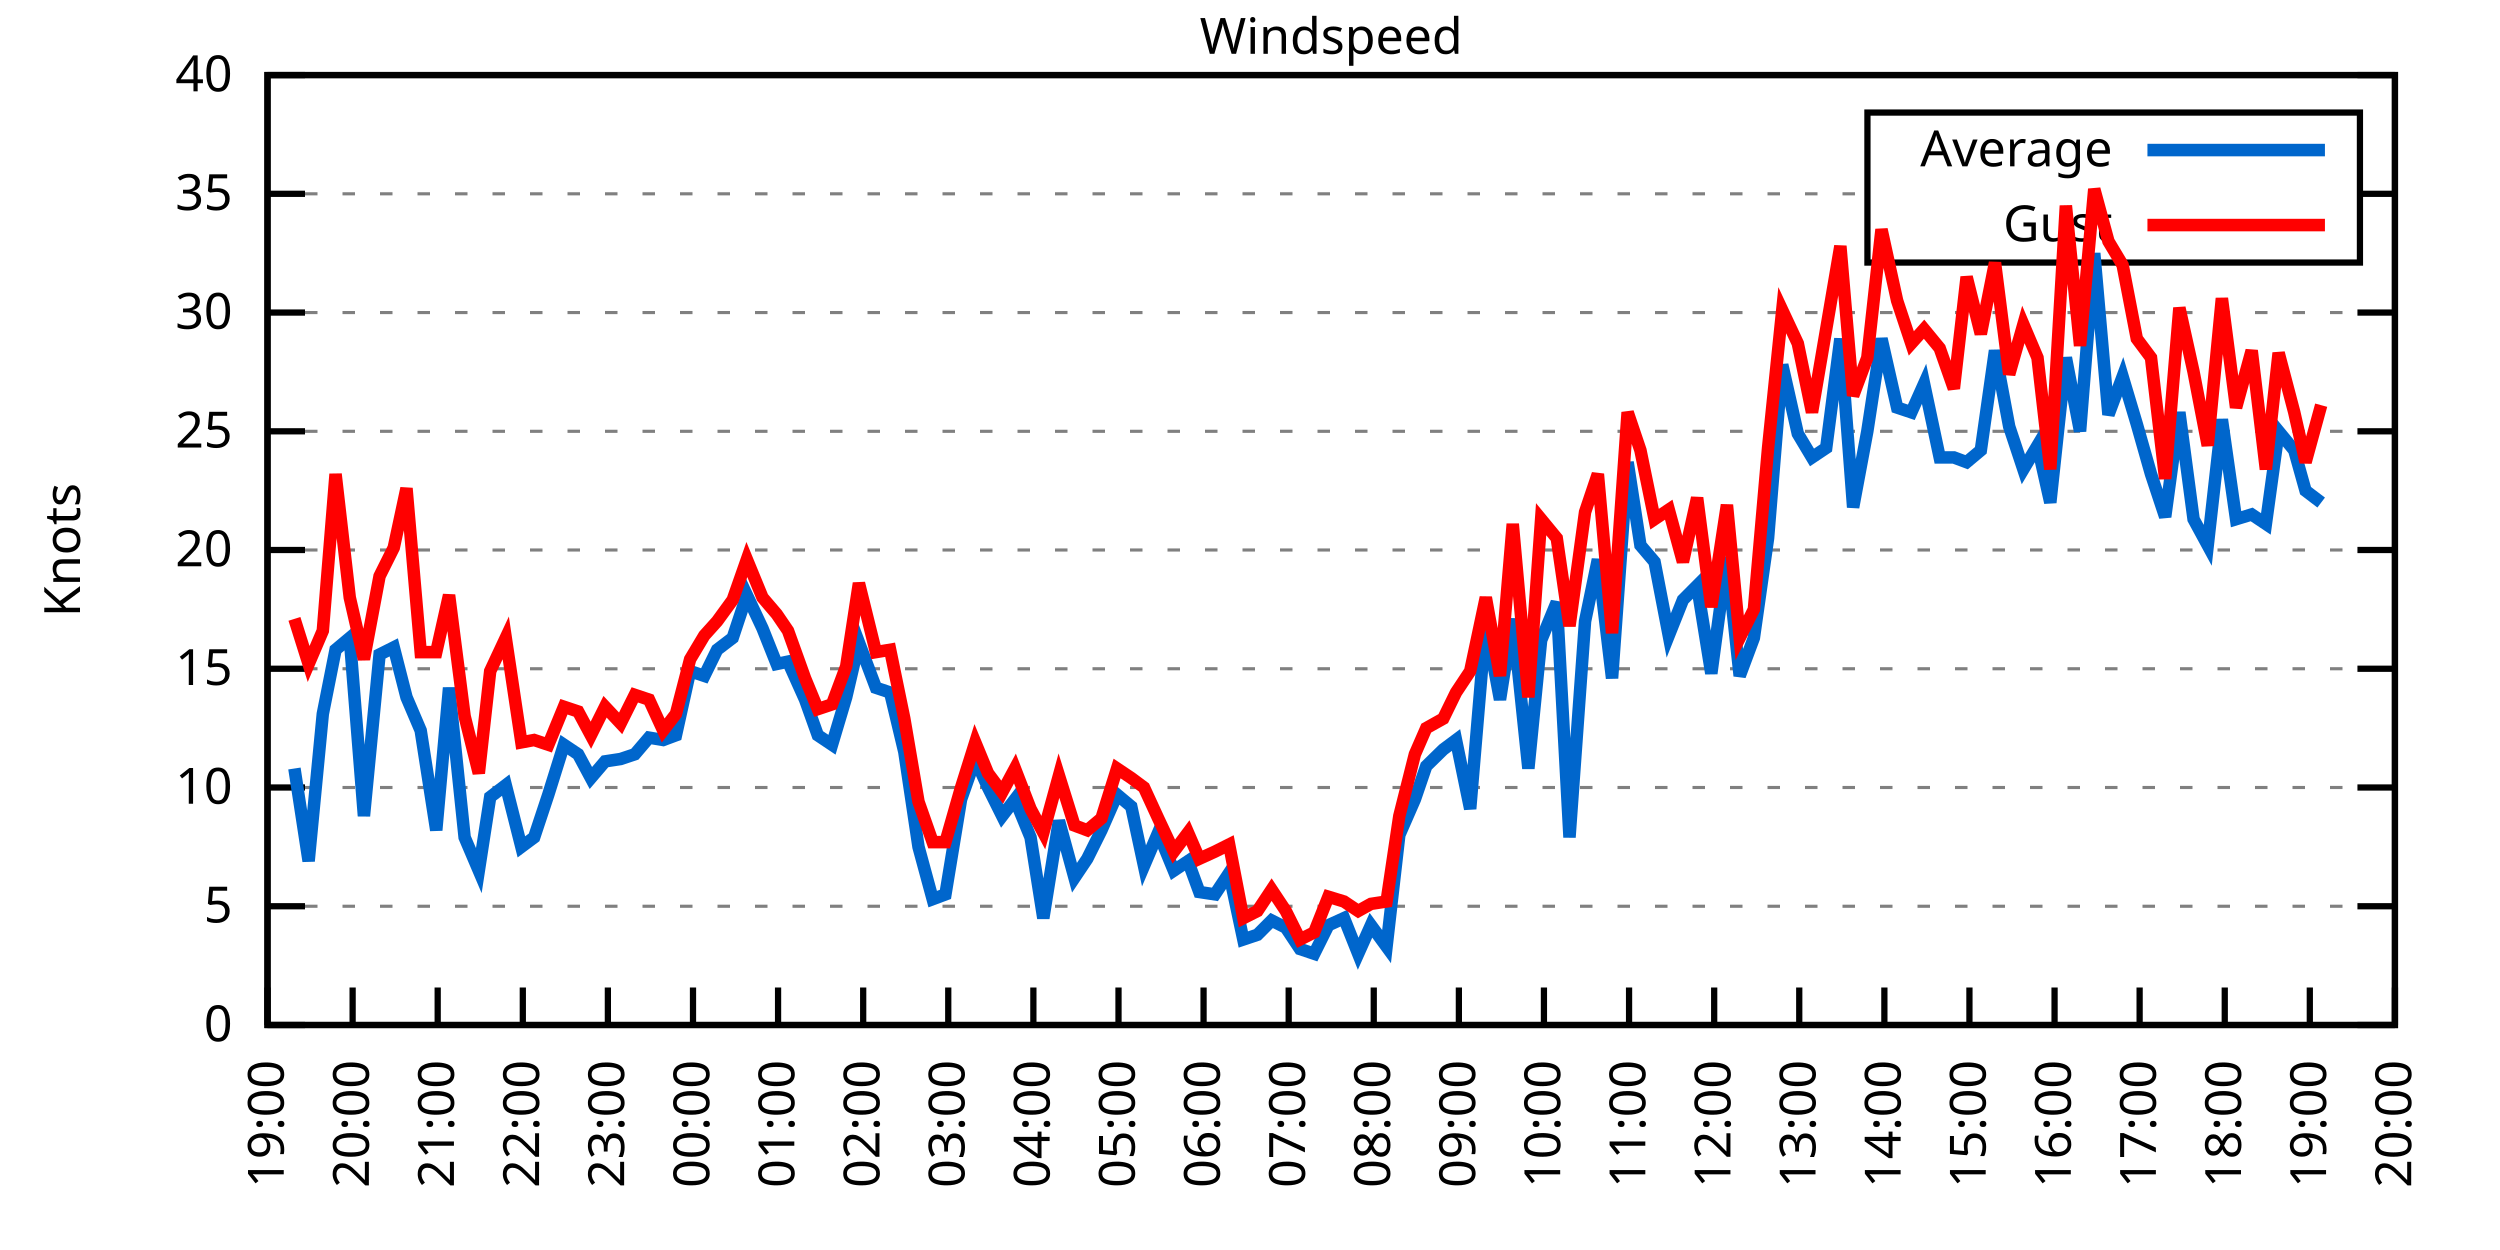
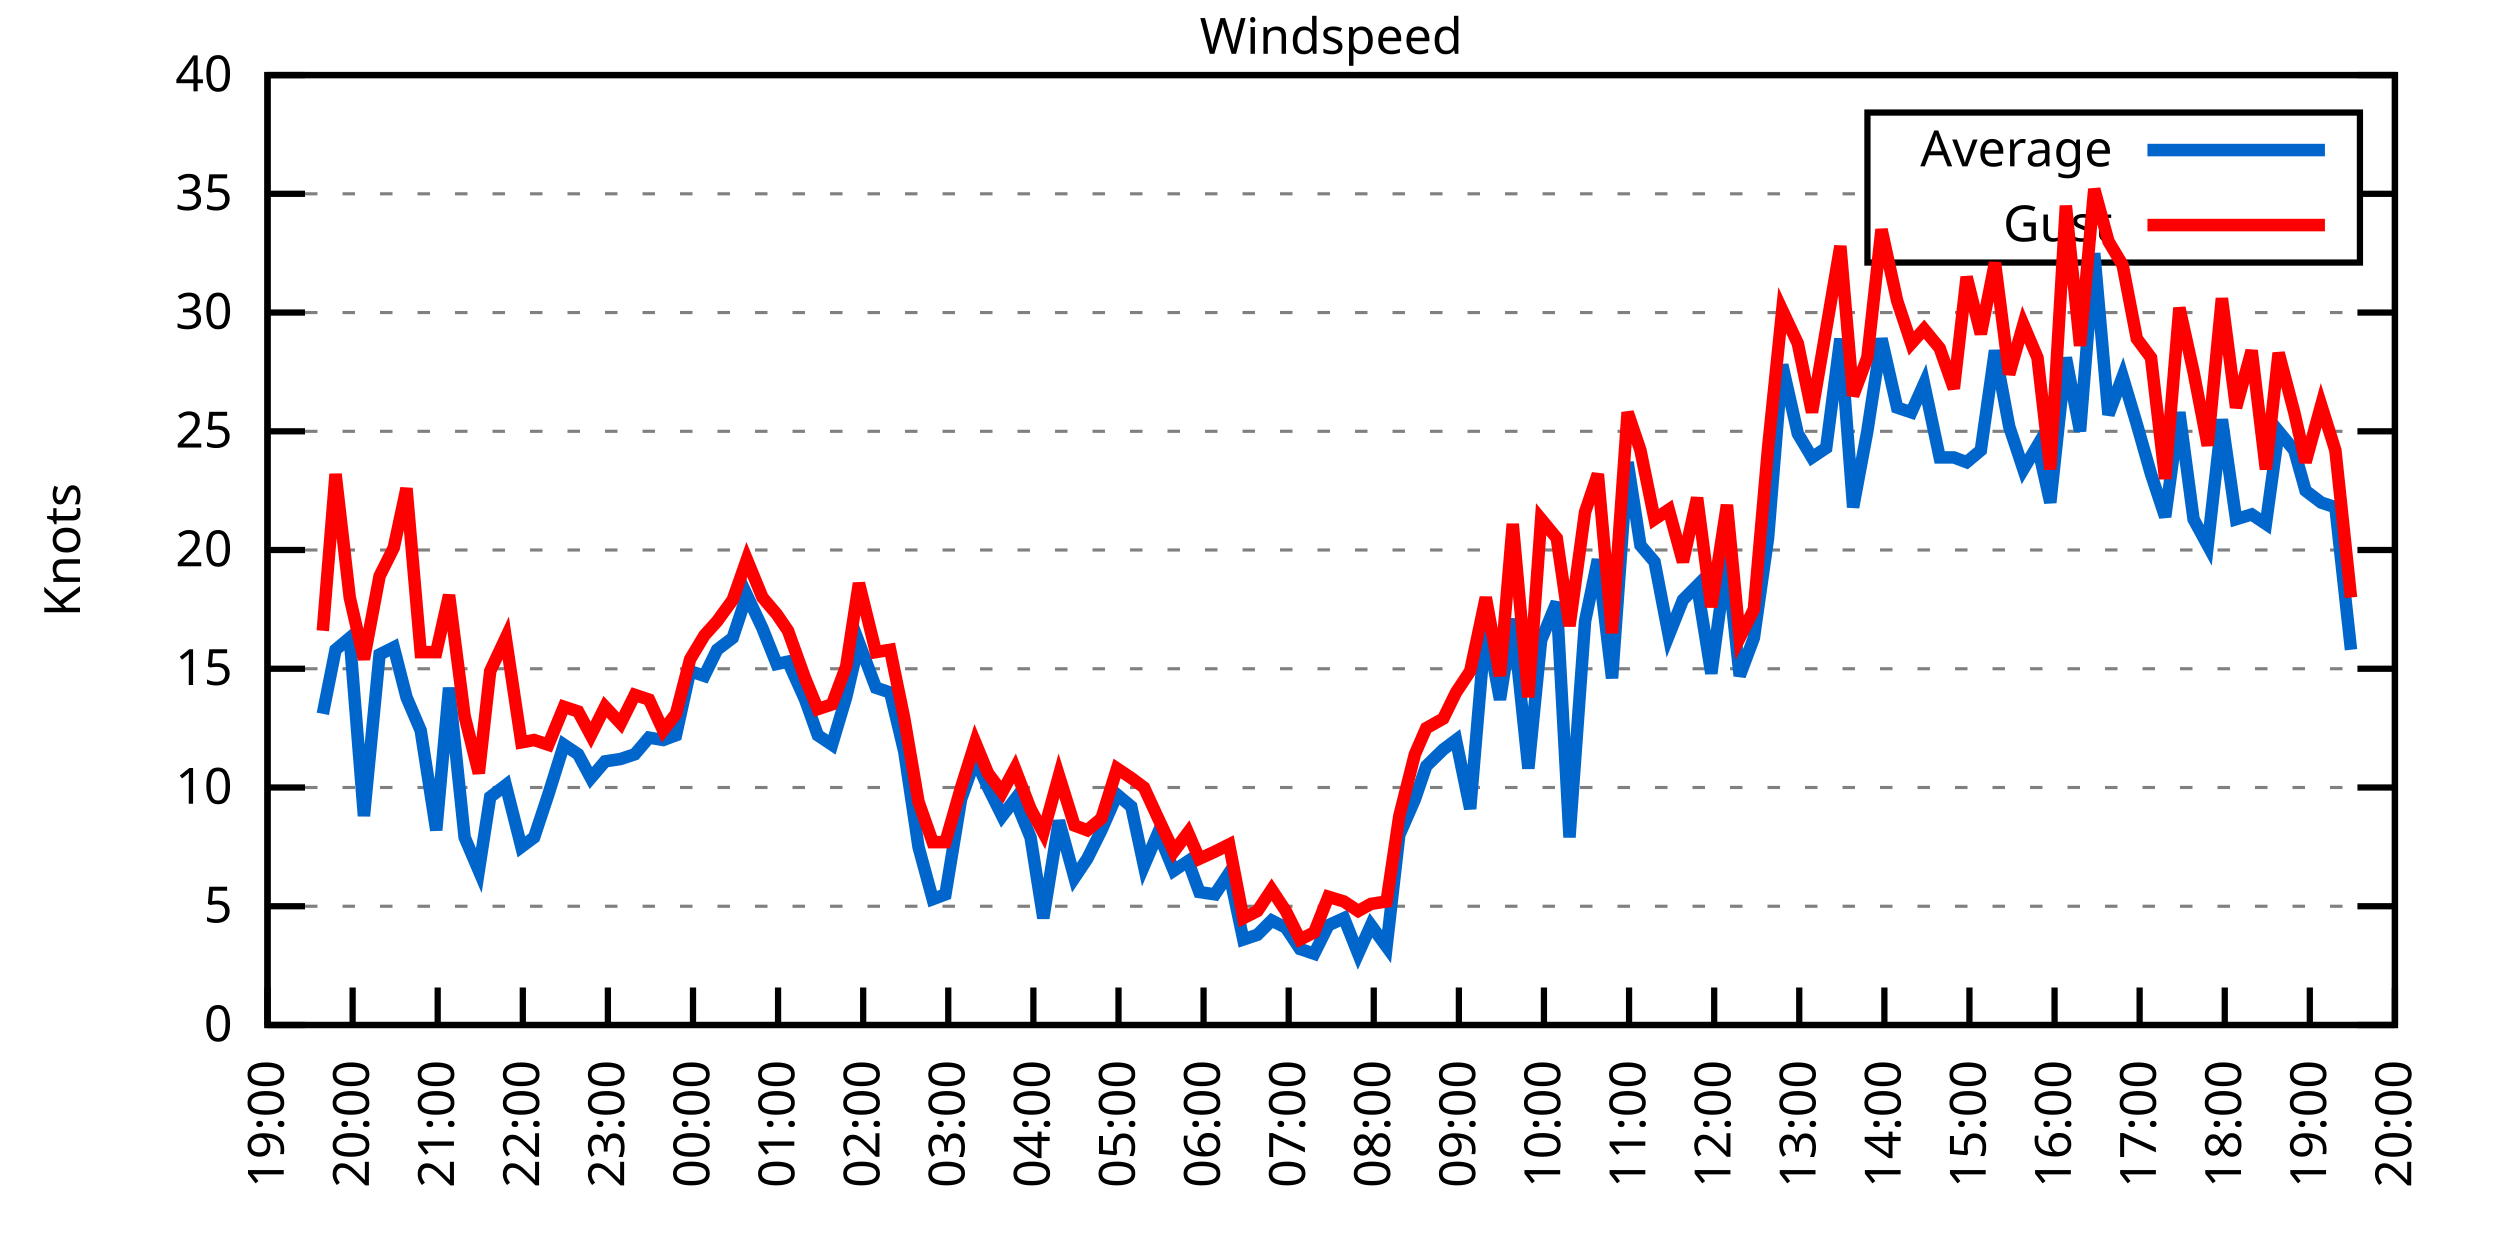
<svg xmlns="http://www.w3.org/2000/svg" xmlns:xlink="http://www.w3.org/1999/xlink" width="400" height="200" viewBox="0 0 400 200">
  <g id="gnuplot_canvas">
    <rect x="0" y="0" width="400" height="200" fill="none" />
    <defs>
      <circle id="gpDot" r="0.5" stroke-width="0.5" stroke="currentColor" />
      <path id="gpPt0" stroke-width="0.333" stroke="currentColor" d="M-1,0 h2 M0,-1 v2" />
      <path id="gpPt1" stroke-width="0.333" stroke="currentColor" d="M-1,-1 L1,1 M1,-1 L-1,1" />
      <path id="gpPt2" stroke-width="0.333" stroke="currentColor" d="M-1,0 L1,0 M0,-1 L0,1 M-1,-1 L1,1 M-1,1 L1,-1" />
      <rect id="gpPt3" stroke-width="0.333" stroke="currentColor" x="-1" y="-1" width="2" height="2" />
      <rect id="gpPt4" stroke-width="0.333" stroke="currentColor" fill="currentColor" x="-1" y="-1" width="2" height="2" />
      <circle id="gpPt5" stroke-width="0.333" stroke="currentColor" cx="0" cy="0" r="1" />
      <use xlink:href="#gpPt5" id="gpPt6" fill="currentColor" stroke="none" />
      <path id="gpPt7" stroke-width="0.333" stroke="currentColor" d="M0,-1.33 L-1.33,0.67 L1.33,0.67 z" />
      <use xlink:href="#gpPt7" id="gpPt8" fill="currentColor" stroke="none" />
      <use xlink:href="#gpPt7" id="gpPt9" stroke="currentColor" transform="rotate(180)" />
      <use xlink:href="#gpPt9" id="gpPt10" fill="currentColor" stroke="none" />
      <use xlink:href="#gpPt3" id="gpPt11" stroke="currentColor" transform="rotate(45)" />
      <use xlink:href="#gpPt11" id="gpPt12" fill="currentColor" stroke="none" />
      <path id="gpPt13" stroke-width="0.333" stroke="currentColor" d="M0,1.330 L1.265,0.411 L0.782,-1.067 L-0.782,-1.076 L-1.265,0.411 z" />
      <use xlink:href="#gpPt13" id="gpPt14" fill="currentColor" stroke="none" />
      <filter id="textbox" filterUnits="objectBoundingBox" x="0" y="0" height="1" width="1">
        <feFlood flood-color="white" flood-opacity="1" result="bgnd" />
        <feComposite in="SourceGraphic" in2="bgnd" operator="atop" />
      </filter>
      <filter id="greybox" filterUnits="objectBoundingBox" x="0" y="0" height="1" width="1">
        <feFlood flood-color="lightgrey" flood-opacity="1" result="grey" />
        <feComposite in="SourceGraphic" in2="grey" operator="atop" />
      </filter>
    </defs>
    <g fill="none" color="white" stroke="currentColor" stroke-width="1.00" stroke-linecap="butt" stroke-linejoin="miter">
</g>
    <g fill="none" color="black" stroke="currentColor" stroke-width="1.00" stroke-linecap="butt" stroke-linejoin="miter">
      <g stroke="none" shape-rendering="crispEdges">
        <polygon fill="rgb(255, 255, 255)" points="42.80,164.00 383.18,164.00 383.18,12.02 42.80,12.02 " />
      </g>
    </g>
    <g fill="none" color="black" stroke="currentColor" stroke-width="1.00" stroke-linecap="butt" stroke-linejoin="miter">
</g>
    <g fill="none" color="black" stroke="black" stroke-width="0.50" stroke-linecap="butt" stroke-linejoin="miter">
</g>
    <g fill="none" color="gray" stroke="currentColor" stroke-width="0.50" stroke-linecap="butt" stroke-linejoin="miter">
      <path stroke="gray" stroke-dasharray="2,4" class="gridline" d="M42.80,164.00 L383.19,164.00  " />
    </g>
    <g fill="none" color="gray" stroke="gray" stroke-width="1.00" stroke-linecap="butt" stroke-linejoin="miter">
</g>
    <g fill="none" color="black" stroke="currentColor" stroke-width="1.00" stroke-linecap="butt" stroke-linejoin="miter">
      <path stroke="black" d="M42.80,164.00 L48.80,164.00 M383.19,164.00 L377.19,164.00  " />
      <g transform="translate(37.20,166.60)" stroke="none" fill="black" font-family="Sans" font-size="8.00" text-anchor="end">
        <text>
          <tspan font-family="Sans"> 0</tspan>
        </text>
      </g>
    </g>
    <g fill="none" color="black" stroke="currentColor" stroke-width="1.00" stroke-linecap="butt" stroke-linejoin="miter">
</g>
    <g fill="none" color="black" stroke="black" stroke-width="0.50" stroke-linecap="butt" stroke-linejoin="miter">
</g>
    <g fill="none" color="gray" stroke="currentColor" stroke-width="0.50" stroke-linecap="butt" stroke-linejoin="miter">
      <path stroke="gray" stroke-dasharray="2,4" class="gridline" d="M42.80,145.00 L383.19,145.00  " />
    </g>
    <g fill="none" color="gray" stroke="gray" stroke-width="1.00" stroke-linecap="butt" stroke-linejoin="miter">
</g>
    <g fill="none" color="black" stroke="currentColor" stroke-width="1.00" stroke-linecap="butt" stroke-linejoin="miter">
      <path stroke="black" d="M42.80,145.00 L48.80,145.00 M383.19,145.00 L377.19,145.00  " />
      <g transform="translate(37.20,147.60)" stroke="none" fill="black" font-family="Sans" font-size="8.00" text-anchor="end">
        <text>
          <tspan font-family="Sans"> 5</tspan>
        </text>
      </g>
    </g>
    <g fill="none" color="black" stroke="currentColor" stroke-width="1.00" stroke-linecap="butt" stroke-linejoin="miter">
</g>
    <g fill="none" color="black" stroke="black" stroke-width="0.50" stroke-linecap="butt" stroke-linejoin="miter">
</g>
    <g fill="none" color="gray" stroke="currentColor" stroke-width="0.50" stroke-linecap="butt" stroke-linejoin="miter">
      <path stroke="gray" stroke-dasharray="2,4" class="gridline" d="M42.80,126.00 L383.19,126.00  " />
    </g>
    <g fill="none" color="gray" stroke="gray" stroke-width="1.00" stroke-linecap="butt" stroke-linejoin="miter">
</g>
    <g fill="none" color="black" stroke="currentColor" stroke-width="1.00" stroke-linecap="butt" stroke-linejoin="miter">
      <path stroke="black" d="M42.80,126.00 L48.80,126.00 M383.19,126.00 L377.19,126.00  " />
      <g transform="translate(37.20,128.60)" stroke="none" fill="black" font-family="Sans" font-size="8.00" text-anchor="end">
        <text>
          <tspan font-family="Sans"> 10</tspan>
        </text>
      </g>
    </g>
    <g fill="none" color="black" stroke="currentColor" stroke-width="1.00" stroke-linecap="butt" stroke-linejoin="miter">
</g>
    <g fill="none" color="black" stroke="black" stroke-width="0.50" stroke-linecap="butt" stroke-linejoin="miter">
</g>
    <g fill="none" color="gray" stroke="currentColor" stroke-width="0.50" stroke-linecap="butt" stroke-linejoin="miter">
      <path stroke="gray" stroke-dasharray="2,4" class="gridline" d="M42.80,107.00 L383.19,107.00  " />
    </g>
    <g fill="none" color="gray" stroke="gray" stroke-width="1.00" stroke-linecap="butt" stroke-linejoin="miter">
</g>
    <g fill="none" color="black" stroke="currentColor" stroke-width="1.00" stroke-linecap="butt" stroke-linejoin="miter">
      <path stroke="black" d="M42.80,107.00 L48.80,107.00 M383.19,107.00 L377.19,107.00  " />
      <g transform="translate(37.20,109.60)" stroke="none" fill="black" font-family="Sans" font-size="8.00" text-anchor="end">
        <text>
          <tspan font-family="Sans"> 15</tspan>
        </text>
      </g>
    </g>
    <g fill="none" color="black" stroke="currentColor" stroke-width="1.00" stroke-linecap="butt" stroke-linejoin="miter">
</g>
    <g fill="none" color="black" stroke="black" stroke-width="0.50" stroke-linecap="butt" stroke-linejoin="miter">
</g>
    <g fill="none" color="gray" stroke="currentColor" stroke-width="0.50" stroke-linecap="butt" stroke-linejoin="miter">
      <path stroke="gray" stroke-dasharray="2,4" class="gridline" d="M42.80,88.00 L383.19,88.00  " />
    </g>
    <g fill="none" color="gray" stroke="gray" stroke-width="1.00" stroke-linecap="butt" stroke-linejoin="miter">
</g>
    <g fill="none" color="black" stroke="currentColor" stroke-width="1.00" stroke-linecap="butt" stroke-linejoin="miter">
      <path stroke="black" d="M42.80,88.00 L48.80,88.00 M383.19,88.00 L377.19,88.00  " />
      <g transform="translate(37.20,90.60)" stroke="none" fill="black" font-family="Sans" font-size="8.00" text-anchor="end">
        <text>
          <tspan font-family="Sans"> 20</tspan>
        </text>
      </g>
    </g>
    <g fill="none" color="black" stroke="currentColor" stroke-width="1.00" stroke-linecap="butt" stroke-linejoin="miter">
</g>
    <g fill="none" color="black" stroke="black" stroke-width="0.50" stroke-linecap="butt" stroke-linejoin="miter">
</g>
    <g fill="none" color="gray" stroke="currentColor" stroke-width="0.50" stroke-linecap="butt" stroke-linejoin="miter">
      <path stroke="gray" stroke-dasharray="2,4" class="gridline" d="M42.80,69.01 L383.19,69.01  " />
    </g>
    <g fill="none" color="gray" stroke="gray" stroke-width="1.00" stroke-linecap="butt" stroke-linejoin="miter">
</g>
    <g fill="none" color="black" stroke="currentColor" stroke-width="1.00" stroke-linecap="butt" stroke-linejoin="miter">
      <path stroke="black" d="M42.80,69.01 L48.80,69.01 M383.19,69.01 L377.19,69.01  " />
      <g transform="translate(37.20,71.61)" stroke="none" fill="black" font-family="Sans" font-size="8.00" text-anchor="end">
        <text>
          <tspan font-family="Sans"> 25</tspan>
        </text>
      </g>
    </g>
    <g fill="none" color="black" stroke="currentColor" stroke-width="1.00" stroke-linecap="butt" stroke-linejoin="miter">
</g>
    <g fill="none" color="black" stroke="black" stroke-width="0.50" stroke-linecap="butt" stroke-linejoin="miter">
</g>
    <g fill="none" color="gray" stroke="currentColor" stroke-width="0.50" stroke-linecap="butt" stroke-linejoin="miter">
      <path stroke="gray" stroke-dasharray="2,4" class="gridline" d="M42.80,50.01 L383.19,50.01  " />
    </g>
    <g fill="none" color="gray" stroke="gray" stroke-width="1.00" stroke-linecap="butt" stroke-linejoin="miter">
</g>
    <g fill="none" color="black" stroke="currentColor" stroke-width="1.00" stroke-linecap="butt" stroke-linejoin="miter">
      <path stroke="black" d="M42.80,50.01 L48.80,50.01 M383.19,50.01 L377.19,50.01  " />
      <g transform="translate(37.20,52.61)" stroke="none" fill="black" font-family="Sans" font-size="8.00" text-anchor="end">
        <text>
          <tspan font-family="Sans"> 30</tspan>
        </text>
      </g>
    </g>
    <g fill="none" color="black" stroke="currentColor" stroke-width="1.00" stroke-linecap="butt" stroke-linejoin="miter">
</g>
    <g fill="none" color="black" stroke="black" stroke-width="0.50" stroke-linecap="butt" stroke-linejoin="miter">
</g>
    <g fill="none" color="gray" stroke="currentColor" stroke-width="0.50" stroke-linecap="butt" stroke-linejoin="miter">
      <path stroke="gray" stroke-dasharray="2,4" class="gridline" d="M42.80,31.01 L298.79,31.01 M377.59,31.01 L383.19,31.01  " />
    </g>
    <g fill="none" color="gray" stroke="gray" stroke-width="1.00" stroke-linecap="butt" stroke-linejoin="miter">
</g>
    <g fill="none" color="black" stroke="currentColor" stroke-width="1.00" stroke-linecap="butt" stroke-linejoin="miter">
      <path stroke="black" d="M42.80,31.01 L48.80,31.01 M383.19,31.01 L377.19,31.01  " />
      <g transform="translate(37.20,33.61)" stroke="none" fill="black" font-family="Sans" font-size="8.00" text-anchor="end">
        <text>
          <tspan font-family="Sans"> 35</tspan>
        </text>
      </g>
    </g>
    <g fill="none" color="black" stroke="currentColor" stroke-width="1.00" stroke-linecap="butt" stroke-linejoin="miter">
</g>
    <g fill="none" color="black" stroke="black" stroke-width="0.50" stroke-linecap="butt" stroke-linejoin="miter">
</g>
    <g fill="none" color="gray" stroke="currentColor" stroke-width="0.50" stroke-linecap="butt" stroke-linejoin="miter">
      <path stroke="gray" stroke-dasharray="2,4" class="gridline" d="M42.80,12.01 L383.19,12.01  " />
    </g>
    <g fill="none" color="gray" stroke="gray" stroke-width="1.00" stroke-linecap="butt" stroke-linejoin="miter">
</g>
    <g fill="none" color="black" stroke="currentColor" stroke-width="1.00" stroke-linecap="butt" stroke-linejoin="miter">
      <path stroke="black" d="M42.80,12.01 L48.80,12.01 M383.19,12.01 L377.19,12.01  " />
      <g transform="translate(37.20,14.61)" stroke="none" fill="black" font-family="Sans" font-size="8.00" text-anchor="end">
        <text>
          <tspan font-family="Sans"> 40</tspan>
        </text>
      </g>
    </g>
    <g fill="none" color="black" stroke="currentColor" stroke-width="1.00" stroke-linecap="butt" stroke-linejoin="miter">
      <path stroke="black" d="M42.80,164.00 L42.80,158.00  " />
      <g transform="translate(45.40,169.60) rotate(270.00)" stroke="none" fill="black" font-family="Sans" font-size="8.00" text-anchor="end">
        <text>
          <tspan font-family="Sans">19:00</tspan>
        </text>
      </g>
    </g>
    <g fill="none" color="black" stroke="currentColor" stroke-width="1.00" stroke-linecap="butt" stroke-linejoin="miter">
      <path stroke="black" d="M56.42,164.00 L56.42,158.00  " />
      <g transform="translate(59.02,169.60) rotate(270.00)" stroke="none" fill="black" font-family="Sans" font-size="8.00" text-anchor="end">
        <text>
          <tspan font-family="Sans">20:00</tspan>
        </text>
      </g>
    </g>
    <g fill="none" color="black" stroke="currentColor" stroke-width="1.00" stroke-linecap="butt" stroke-linejoin="miter">
      <path stroke="black" d="M70.03,164.00 L70.03,158.00  " />
      <g transform="translate(72.63,169.60) rotate(270.00)" stroke="none" fill="black" font-family="Sans" font-size="8.00" text-anchor="end">
        <text>
          <tspan font-family="Sans">21:00</tspan>
        </text>
      </g>
    </g>
    <g fill="none" color="black" stroke="currentColor" stroke-width="1.00" stroke-linecap="butt" stroke-linejoin="miter">
      <path stroke="black" d="M83.65,164.00 L83.65,158.00  " />
      <g transform="translate(86.25,169.60) rotate(270.00)" stroke="none" fill="black" font-family="Sans" font-size="8.00" text-anchor="end">
        <text>
          <tspan font-family="Sans">22:00</tspan>
        </text>
      </g>
    </g>
    <g fill="none" color="black" stroke="currentColor" stroke-width="1.00" stroke-linecap="butt" stroke-linejoin="miter">
      <path stroke="black" d="M97.26,164.00 L97.26,158.00  " />
      <g transform="translate(99.86,169.60) rotate(270.00)" stroke="none" fill="black" font-family="Sans" font-size="8.00" text-anchor="end">
        <text>
          <tspan font-family="Sans">23:00</tspan>
        </text>
      </g>
    </g>
    <g fill="none" color="black" stroke="currentColor" stroke-width="1.00" stroke-linecap="butt" stroke-linejoin="miter">
      <path stroke="black" d="M110.88,164.00 L110.88,158.00  " />
      <g transform="translate(113.48,169.60) rotate(270.00)" stroke="none" fill="black" font-family="Sans" font-size="8.00" text-anchor="end">
        <text>
          <tspan font-family="Sans">00:00</tspan>
        </text>
      </g>
    </g>
    <g fill="none" color="black" stroke="currentColor" stroke-width="1.00" stroke-linecap="butt" stroke-linejoin="miter">
      <path stroke="black" d="M124.49,164.00 L124.49,158.00  " />
      <g transform="translate(127.09,169.60) rotate(270.00)" stroke="none" fill="black" font-family="Sans" font-size="8.00" text-anchor="end">
        <text>
          <tspan font-family="Sans">01:00</tspan>
        </text>
      </g>
    </g>
    <g fill="none" color="black" stroke="currentColor" stroke-width="1.00" stroke-linecap="butt" stroke-linejoin="miter">
      <path stroke="black" d="M138.11,164.00 L138.11,158.00  " />
      <g transform="translate(140.71,169.60) rotate(270.00)" stroke="none" fill="black" font-family="Sans" font-size="8.00" text-anchor="end">
        <text>
          <tspan font-family="Sans">02:00</tspan>
        </text>
      </g>
    </g>
    <g fill="none" color="black" stroke="currentColor" stroke-width="1.00" stroke-linecap="butt" stroke-linejoin="miter">
      <path stroke="black" d="M151.72,164.00 L151.72,158.00  " />
      <g transform="translate(154.32,169.60) rotate(270.00)" stroke="none" fill="black" font-family="Sans" font-size="8.00" text-anchor="end">
        <text>
          <tspan font-family="Sans">03:00</tspan>
        </text>
      </g>
    </g>
    <g fill="none" color="black" stroke="currentColor" stroke-width="1.00" stroke-linecap="butt" stroke-linejoin="miter">
      <path stroke="black" d="M165.34,164.00 L165.34,158.00  " />
      <g transform="translate(167.94,169.60) rotate(270.00)" stroke="none" fill="black" font-family="Sans" font-size="8.00" text-anchor="end">
        <text>
          <tspan font-family="Sans">04:00</tspan>
        </text>
      </g>
    </g>
    <g fill="none" color="black" stroke="currentColor" stroke-width="1.00" stroke-linecap="butt" stroke-linejoin="miter">
      <path stroke="black" d="M178.96,164.00 L178.96,158.00  " />
      <g transform="translate(181.56,169.60) rotate(270.00)" stroke="none" fill="black" font-family="Sans" font-size="8.00" text-anchor="end">
        <text>
          <tspan font-family="Sans">05:00</tspan>
        </text>
      </g>
    </g>
    <g fill="none" color="black" stroke="currentColor" stroke-width="1.00" stroke-linecap="butt" stroke-linejoin="miter">
      <path stroke="black" d="M192.57,164.00 L192.57,158.00  " />
      <g transform="translate(195.17,169.60) rotate(270.00)" stroke="none" fill="black" font-family="Sans" font-size="8.00" text-anchor="end">
        <text>
          <tspan font-family="Sans">06:00</tspan>
        </text>
      </g>
    </g>
    <g fill="none" color="black" stroke="currentColor" stroke-width="1.00" stroke-linecap="butt" stroke-linejoin="miter">
      <path stroke="black" d="M206.19,164.00 L206.19,158.00  " />
      <g transform="translate(208.79,169.60) rotate(270.00)" stroke="none" fill="black" font-family="Sans" font-size="8.00" text-anchor="end">
        <text>
          <tspan font-family="Sans">07:00</tspan>
        </text>
      </g>
    </g>
    <g fill="none" color="black" stroke="currentColor" stroke-width="1.00" stroke-linecap="butt" stroke-linejoin="miter">
      <path stroke="black" d="M219.80,164.00 L219.80,158.00  " />
      <g transform="translate(222.40,169.60) rotate(270.00)" stroke="none" fill="black" font-family="Sans" font-size="8.00" text-anchor="end">
        <text>
          <tspan font-family="Sans">08:00</tspan>
        </text>
      </g>
    </g>
    <g fill="none" color="black" stroke="currentColor" stroke-width="1.00" stroke-linecap="butt" stroke-linejoin="miter">
      <path stroke="black" d="M233.42,164.00 L233.42,158.00  " />
      <g transform="translate(236.02,169.60) rotate(270.00)" stroke="none" fill="black" font-family="Sans" font-size="8.00" text-anchor="end">
        <text>
          <tspan font-family="Sans">09:00</tspan>
        </text>
      </g>
    </g>
    <g fill="none" color="black" stroke="currentColor" stroke-width="1.00" stroke-linecap="butt" stroke-linejoin="miter">
      <path stroke="black" d="M247.03,164.00 L247.03,158.00  " />
      <g transform="translate(249.63,169.60) rotate(270.00)" stroke="none" fill="black" font-family="Sans" font-size="8.00" text-anchor="end">
        <text>
          <tspan font-family="Sans">10:00</tspan>
        </text>
      </g>
    </g>
    <g fill="none" color="black" stroke="currentColor" stroke-width="1.00" stroke-linecap="butt" stroke-linejoin="miter">
      <path stroke="black" d="M260.65,164.00 L260.65,158.00  " />
      <g transform="translate(263.25,169.60) rotate(270.00)" stroke="none" fill="black" font-family="Sans" font-size="8.00" text-anchor="end">
        <text>
          <tspan font-family="Sans">11:00</tspan>
        </text>
      </g>
    </g>
    <g fill="none" color="black" stroke="currentColor" stroke-width="1.00" stroke-linecap="butt" stroke-linejoin="miter">
      <path stroke="black" d="M274.27,164.00 L274.27,158.00  " />
      <g transform="translate(276.87,169.60) rotate(270.00)" stroke="none" fill="black" font-family="Sans" font-size="8.00" text-anchor="end">
        <text>
          <tspan font-family="Sans">12:00</tspan>
        </text>
      </g>
    </g>
    <g fill="none" color="black" stroke="currentColor" stroke-width="1.00" stroke-linecap="butt" stroke-linejoin="miter">
      <path stroke="black" d="M287.88,164.00 L287.88,158.00  " />
      <g transform="translate(290.48,169.60) rotate(270.00)" stroke="none" fill="black" font-family="Sans" font-size="8.00" text-anchor="end">
        <text>
          <tspan font-family="Sans">13:00</tspan>
        </text>
      </g>
    </g>
    <g fill="none" color="black" stroke="currentColor" stroke-width="1.00" stroke-linecap="butt" stroke-linejoin="miter">
      <path stroke="black" d="M301.50,164.00 L301.50,158.00  " />
      <g transform="translate(304.10,169.60) rotate(270.00)" stroke="none" fill="black" font-family="Sans" font-size="8.00" text-anchor="end">
        <text>
          <tspan font-family="Sans">14:00</tspan>
        </text>
      </g>
    </g>
    <g fill="none" color="black" stroke="currentColor" stroke-width="1.00" stroke-linecap="butt" stroke-linejoin="miter">
      <path stroke="black" d="M315.11,164.00 L315.11,158.00  " />
      <g transform="translate(317.71,169.60) rotate(270.00)" stroke="none" fill="black" font-family="Sans" font-size="8.00" text-anchor="end">
        <text>
          <tspan font-family="Sans">15:00</tspan>
        </text>
      </g>
    </g>
    <g fill="none" color="black" stroke="currentColor" stroke-width="1.00" stroke-linecap="butt" stroke-linejoin="miter">
      <path stroke="black" d="M328.73,164.00 L328.73,158.00  " />
      <g transform="translate(331.33,169.60) rotate(270.00)" stroke="none" fill="black" font-family="Sans" font-size="8.00" text-anchor="end">
        <text>
          <tspan font-family="Sans">16:00</tspan>
        </text>
      </g>
    </g>
    <g fill="none" color="black" stroke="currentColor" stroke-width="1.00" stroke-linecap="butt" stroke-linejoin="miter">
      <path stroke="black" d="M342.34,164.00 L342.34,158.00  " />
      <g transform="translate(344.94,169.60) rotate(270.00)" stroke="none" fill="black" font-family="Sans" font-size="8.00" text-anchor="end">
        <text>
          <tspan font-family="Sans">17:00</tspan>
        </text>
      </g>
    </g>
    <g fill="none" color="black" stroke="currentColor" stroke-width="1.00" stroke-linecap="butt" stroke-linejoin="miter">
      <path stroke="black" d="M355.96,164.00 L355.96,158.00  " />
      <g transform="translate(358.56,169.60) rotate(270.00)" stroke="none" fill="black" font-family="Sans" font-size="8.00" text-anchor="end">
        <text>
          <tspan font-family="Sans">18:00</tspan>
        </text>
      </g>
    </g>
    <g fill="none" color="black" stroke="currentColor" stroke-width="1.00" stroke-linecap="butt" stroke-linejoin="miter">
      <path stroke="black" d="M369.57,164.00 L369.57,158.00  " />
      <g transform="translate(372.17,169.60) rotate(270.00)" stroke="none" fill="black" font-family="Sans" font-size="8.00" text-anchor="end">
        <text>
          <tspan font-family="Sans">19:00</tspan>
        </text>
      </g>
    </g>
    <g fill="none" color="black" stroke="currentColor" stroke-width="1.00" stroke-linecap="butt" stroke-linejoin="miter">
      <path stroke="black" d="M383.19,164.00 L383.19,158.00  " />
      <g transform="translate(385.79,169.60) rotate(270.00)" stroke="none" fill="black" font-family="Sans" font-size="8.00" text-anchor="end">
        <text>
          <tspan font-family="Sans">20:00</tspan>
        </text>
      </g>
    </g>
    <g fill="none" color="black" stroke="currentColor" stroke-width="1.00" stroke-linecap="butt" stroke-linejoin="miter">
</g>
    <g fill="none" color="black" stroke="currentColor" stroke-width="1.00" stroke-linecap="butt" stroke-linejoin="miter">
      <path stroke="black" d="M42.80,12.01 L42.80,164.00 L383.19,164.00 L383.19,12.01 L42.80,12.01 Z  " />
    </g>
    <g fill="none" color="black" stroke="currentColor" stroke-width="1.00" stroke-linecap="butt" stroke-linejoin="miter">
</g>
    <g fill="none" color="black" stroke="currentColor" stroke-width="1.00" stroke-linecap="butt" stroke-linejoin="miter">
      <path stroke="black" d="M298.79,42.01 L298.79,18.01 L377.59,18.01 L377.59,42.01 L298.79,42.01 Z  " />
    </g>
    <g id="Windspeed_plot_1">
      <g fill="none" color="white" stroke="black" stroke-width="2.00" stroke-linecap="butt" stroke-linejoin="miter">
</g>
      <g fill="none" color="black" stroke="currentColor" stroke-width="2.00" stroke-linecap="butt" stroke-linejoin="miter">
        <g transform="translate(337.99,26.61)" stroke="none" fill="black" font-family="Sans" font-size="8.00" text-anchor="end">
          <text>
            <tspan font-family="Sans">Average</tspan>
          </text>
        </g>
      </g>
      <g fill="none" color="black" stroke="currentColor" stroke-width="2.00" stroke-linecap="butt" stroke-linejoin="miter">
-         <path stroke="rgb(  0, 102, 204)" d="M343.59,24.01 L371.99,24.01 M47.11,122.96 L49.38,137.78 L51.65,114.22 L53.69,103.96 L55.96,102.06 L58.23,130.56   L60.73,104.72 L63.00,103.58 L65.04,111.56 L67.31,116.88 L69.80,132.84 L71.85,110.04 L74.34,133.98 L76.61,139.30   L78.43,127.52 L80.92,125.62 L83.42,135.50 L85.46,133.98 L87.73,127.14 L90.23,119.16 L92.50,120.68 L94.54,124.48   L96.81,121.82 L99.30,121.44 L101.57,120.68 L103.84,118.02 L106.11,118.40 L108.15,117.64 L110.42,107.38 L112.69,108.14   L114.74,103.96 L117.23,102.06 L119.50,95.22 L122.00,100.54 L124.27,106.24 L126.08,105.86 L128.81,111.94 L130.85,117.64   L133.12,119.16 L135.39,111.56 L137.43,102.82 L140.15,110.04 L142.42,110.80 L144.69,120.30 L146.96,135.50 L149.23,143.86   L151.27,143.10 L153.77,127.90 L156.04,121.44 L158.08,126.00 L160.35,130.56 L162.39,127.90 L164.89,133.98 L166.93,146.90   L169.43,131.32 L171.92,140.44 L173.96,137.40 L176.23,132.84 L178.73,127.14 L181.00,129.04 L183.04,138.54 L185.31,133.22   L187.81,139.30 L190.08,137.78 L191.89,142.72 L194.39,143.10 L196.66,139.68 L198.93,150.32 L201.19,149.56 L203.46,147.28   L205.73,148.42 L208.00,151.84 L210.27,152.60 L212.54,148.04 L215.04,146.90 L217.31,152.60 L219.35,148.04 L221.85,151.46   L223.89,133.60 L226.38,127.90 L228.20,122.58 L230.92,119.92 L232.96,118.40 L235.23,129.42 L237.73,99.78 L240.00,111.94   L242.04,99.02 L244.54,122.96 L246.58,102.44 L249.08,96.36 L251.12,133.98 L253.61,99.40 L255.66,89.52 L257.93,108.52   L260.42,73.95 L262.47,87.25 L264.73,89.90 L267.00,101.68 L269.27,95.98 L271.54,93.70 L273.81,107.76 L276.31,89.14   L278.35,108.14 L280.62,102.06 L282.89,86.11 L285.16,58.37 L287.65,69.39 L289.92,73.19 L292.19,71.67 L294.46,54.19   L296.50,81.17 L298.77,69.01 L301.04,54.19 L303.54,65.21 L305.81,65.97 L307.85,61.41 L310.35,73.19 L312.62,73.19   L314.66,73.95 L316.93,72.05 L319.20,56.09 L321.47,68.25 L323.74,75.09 L326.00,71.29 L328.05,80.41 L330.54,57.23   L332.81,69.01 L335.08,40.51 L337.35,66.35 L339.62,60.27 L341.89,67.87 L344.16,75.85 L346.43,82.69 L348.70,65.97   L350.97,83.07 L353.24,87.25 L355.50,67.11 L357.77,83.07 L360.27,82.31 L362.54,83.83 L364.58,69.01 L367.08,72.05   L368.89,78.51 L371.39,80.41  " />
+         <path stroke="rgb(  0, 102, 204)" d="M343.59,24.01 L371.99,24.01 M51.65,114.22 L53.69,103.96 L55.96,102.06 L58.23,130.56 L60.73,104.72 L63.00,103.58   L65.04,111.56 L67.31,116.88 L69.80,132.84 L71.85,110.04 L74.34,133.98 L76.61,139.30 L78.43,127.52 L80.92,125.62   L83.42,135.50 L85.46,133.98 L87.73,127.14 L90.23,119.16 L92.50,120.68 L94.54,124.48 L96.81,121.82 L99.30,121.44   L101.57,120.68 L103.84,118.02 L106.11,118.40 L108.15,117.64 L110.42,107.38 L112.69,108.14 L114.74,103.96 L117.23,102.06   L119.50,95.22 L122.00,100.54 L124.27,106.24 L126.08,105.86 L128.81,111.94 L130.85,117.64 L133.12,119.16 L135.39,111.56   L137.43,102.82 L140.15,110.04 L142.42,110.80 L144.69,120.30 L146.96,135.50 L149.23,143.86 L151.27,143.10 L153.77,127.90   L156.04,121.44 L158.08,126.00 L160.35,130.56 L162.39,127.90 L164.89,133.98 L166.93,146.90 L169.43,131.32 L171.92,140.44   L173.96,137.40 L176.23,132.84 L178.73,127.14 L181.00,129.04 L183.04,138.54 L185.31,133.22 L187.81,139.30 L190.08,137.78   L191.89,142.72 L194.39,143.10 L196.66,139.68 L198.93,150.32 L201.19,149.56 L203.46,147.28 L205.73,148.42 L208.00,151.84   L210.27,152.60 L212.54,148.04 L215.04,146.90 L217.31,152.60 L219.35,148.04 L221.85,151.46 L223.89,133.60 L226.38,127.90   L228.20,122.58 L230.92,119.92 L232.96,118.40 L235.23,129.42 L237.73,99.78 L240.00,111.94 L242.04,99.02 L244.54,122.96   L246.58,102.44 L249.08,96.36 L251.12,133.98 L253.61,99.40 L255.66,89.52 L257.93,108.52 L260.42,73.95 L262.47,87.25   L264.73,89.90 L267.00,101.68 L269.27,95.98 L271.54,93.70 L273.81,107.76 L276.31,89.14 L278.35,108.14 L280.62,102.06   L282.89,86.11 L285.16,58.37 L287.65,69.39 L289.92,73.19 L292.19,71.67 L294.46,54.19 L296.50,81.17 L298.77,69.01   L301.04,54.19 L303.54,65.21 L305.81,65.97 L307.85,61.41 L310.35,73.19 L312.62,73.19 L314.66,73.95 L316.93,72.05   L319.20,56.09 L321.47,68.25 L323.74,75.09 L326.00,71.29 L328.05,80.41 L330.54,57.23 L332.81,69.01 L335.08,40.51   L337.35,66.35 L339.62,60.27 L341.89,67.87 L344.16,75.85 L346.43,82.69 L348.70,65.97 L350.97,83.07 L353.24,87.25   L355.50,67.11 L357.77,83.07 L360.27,82.31 L362.54,83.83 L364.58,69.01 L367.08,72.05 L368.89,78.51 L371.39,80.41   L373.66,81.17 L376.16,103.96  " />
      </g>
    </g>
    <g id="Windspeed_plot_2">
      <g fill="none" color="black" stroke="currentColor" stroke-width="2.00" stroke-linecap="butt" stroke-linejoin="miter">
        <g transform="translate(337.99,38.61)" stroke="none" fill="black" font-family="Sans" font-size="8.00" text-anchor="end">
          <text>
            <tspan font-family="Sans">Gust</tspan>
          </text>
        </g>
      </g>
      <g fill="none" color="black" stroke="currentColor" stroke-width="2.00" stroke-linecap="butt" stroke-linejoin="miter">
-         <path stroke="rgb(255,   0,   0)" d="M343.59,36.01 L371.99,36.01 M47.11,99.02 L49.38,106.24 L51.65,100.92 L53.69,75.85 L55.96,95.60 L58.23,105.48   L60.73,92.18 L63.00,87.63 L65.04,78.13 L67.31,104.34 L69.80,104.34 L71.85,95.22 L74.34,114.60 L76.61,123.72   L78.43,107.38 L80.92,102.06 L83.42,118.78 L85.46,118.40 L87.73,119.16 L90.23,113.08 L92.50,113.84 L94.54,117.64   L96.81,113.08 L99.30,115.74 L101.57,111.18 L103.84,111.94 L106.11,116.88 L108.15,114.22 L110.42,105.48 L112.69,101.68   L114.74,99.40 L117.23,95.98 L119.50,89.52 L122.00,95.60 L124.27,98.26 L126.08,100.92 L128.81,108.52 L130.85,113.46   L133.12,112.70 L135.39,106.62 L137.43,93.32 L140.15,104.34 L142.42,103.96 L144.69,114.98 L146.96,128.28 L149.23,134.74   L151.27,134.74 L153.77,126.00 L156.04,118.78 L158.08,123.72 L160.35,126.76 L162.39,122.96 L164.89,129.42 L166.93,133.22   L169.43,124.10 L171.92,132.08 L173.96,132.84 L176.23,130.94 L178.73,122.96 L181.00,124.48 L183.04,126.00 L185.31,130.94   L187.81,136.26 L190.08,133.22 L191.89,137.40 L194.39,136.26 L196.66,135.12 L198.93,146.90 L201.19,145.76 L203.46,142.34   L205.73,145.76 L208.00,150.32 L210.27,149.18 L212.54,143.48 L215.04,144.24 L217.31,145.76 L219.35,144.62 L221.85,144.24   L223.89,130.56 L226.38,120.68 L228.20,116.50 L230.92,114.98 L232.96,110.80 L235.23,107.38 L237.73,95.60 L240.00,108.14   L242.04,83.83 L244.54,111.56 L246.58,83.07 L249.08,86.11 L251.12,100.16 L253.61,81.93 L255.66,75.85 L257.93,101.30   L260.42,65.97 L262.47,72.05 L264.73,83.07 L267.00,81.55 L269.27,89.90 L271.54,79.65 L273.81,97.12 L276.31,80.79   L278.35,102.06 L280.62,97.50 L282.89,71.67 L285.16,49.63 L287.65,54.95 L289.92,65.97 L292.19,52.67 L294.46,39.37   L296.50,63.31 L298.77,57.23 L301.04,36.71 L303.54,48.11 L305.81,54.95 L307.85,52.67 L310.35,55.71 L312.62,62.17   L314.66,44.31 L316.93,53.43 L319.20,42.03 L321.47,59.89 L323.74,51.91 L326.00,57.23 L328.05,75.09 L330.54,32.91   L332.81,55.33 L335.08,30.25 L337.35,38.61 L339.62,42.41 L341.89,54.19 L344.16,57.23 L346.43,76.61 L348.70,49.25   L350.97,59.51 L353.24,71.29 L355.50,47.73 L357.77,65.21 L360.27,56.09 L362.54,75.09 L364.58,56.47 L367.08,65.97   L368.89,73.95 L371.39,64.83  " />
+         <path stroke="rgb(255,   0,   0)" d="M343.59,36.01 L371.99,36.01 M51.65,100.92 L53.69,75.85 L55.96,95.60 L58.23,105.48 L60.73,92.18 L63.00,87.63   L65.04,78.13 L67.31,104.34 L69.80,104.34 L71.85,95.22 L74.34,114.60 L76.61,123.72 L78.43,107.38 L80.92,102.06   L83.42,118.78 L85.46,118.40 L87.73,119.16 L90.23,113.08 L92.50,113.84 L94.54,117.64 L96.81,113.08 L99.30,115.74   L101.57,111.18 L103.84,111.94 L106.11,116.88 L108.15,114.22 L110.42,105.48 L112.69,101.68 L114.74,99.40 L117.23,95.98   L119.50,89.52 L122.00,95.60 L124.27,98.26 L126.08,100.92 L128.81,108.52 L130.85,113.46 L133.12,112.70 L135.39,106.62   L137.43,93.32 L140.15,104.34 L142.42,103.96 L144.69,114.98 L146.96,128.28 L149.23,134.74 L151.27,134.74 L153.77,126.00   L156.04,118.78 L158.08,123.72 L160.35,126.76 L162.39,122.96 L164.89,129.42 L166.93,133.22 L169.43,124.10 L171.92,132.08   L173.96,132.84 L176.23,130.94 L178.73,122.96 L181.00,124.48 L183.04,126.00 L185.31,130.94 L187.81,136.26 L190.08,133.22   L191.89,137.40 L194.39,136.26 L196.66,135.12 L198.93,146.90 L201.19,145.76 L203.46,142.34 L205.73,145.76 L208.00,150.32   L210.27,149.18 L212.54,143.48 L215.04,144.24 L217.31,145.76 L219.35,144.62 L221.85,144.24 L223.89,130.56 L226.38,120.68   L228.20,116.50 L230.92,114.98 L232.96,110.80 L235.23,107.38 L237.73,95.60 L240.00,108.14 L242.04,83.83 L244.54,111.56   L246.58,83.07 L249.08,86.11 L251.12,100.16 L253.61,81.93 L255.66,75.85 L257.93,101.30 L260.42,65.97 L262.47,72.05   L264.73,83.07 L267.00,81.55 L269.27,89.90 L271.54,79.65 L273.81,97.12 L276.31,80.79 L278.35,102.06 L280.62,97.50   L282.89,71.67 L285.16,49.63 L287.65,54.95 L289.92,65.97 L292.19,52.67 L294.46,39.37 L296.50,63.31 L298.77,57.23   L301.04,36.71 L303.54,48.11 L305.81,54.95 L307.85,52.67 L310.35,55.71 L312.62,62.17 L314.66,44.31 L316.93,53.43   L319.20,42.03 L321.47,59.89 L323.74,51.91 L326.00,57.23 L328.05,75.09 L330.54,32.91 L332.81,55.33 L335.08,30.25   L337.35,38.61 L339.62,42.41 L341.89,54.19 L344.16,57.23 L346.43,76.61 L348.70,49.25 L350.97,59.51 L353.24,71.29   L355.50,47.73 L357.77,65.21 L360.27,56.09 L362.54,75.09 L364.58,56.47 L367.08,65.97 L368.89,73.95 L371.39,64.83   L373.66,72.05 L376.16,95.60  " />
      </g>
    </g>
    <g fill="none" color="black" stroke="currentColor" stroke-width="2.00" stroke-linecap="butt" stroke-linejoin="miter">
</g>
    <g fill="none" color="black" stroke="black" stroke-width="1.00" stroke-linecap="butt" stroke-linejoin="miter">
</g>
    <g fill="none" color="black" stroke="currentColor" stroke-width="1.00" stroke-linecap="butt" stroke-linejoin="miter">
      <path stroke="black" d="M42.80,12.01 L42.80,164.00 L383.19,164.00 L383.19,12.01 L42.80,12.01 Z  " />
      <g transform="translate(12.80,88.01) rotate(270.00)" stroke="none" fill="black" font-family="Sans" font-size="8.00" text-anchor="middle">
        <text>
          <tspan font-family="Sans">Knots</tspan>
        </text>
      </g>
    </g>
    <g fill="none" color="black" stroke="currentColor" stroke-width="1.00" stroke-linecap="butt" stroke-linejoin="miter">
</g>
    <g fill="none" color="black" stroke="currentColor" stroke-width="1.00" stroke-linecap="butt" stroke-linejoin="miter">
      <g transform="translate(212.99,8.61)" stroke="none" fill="black" font-family="Sans" font-size="8.00" text-anchor="middle">
        <text>
          <tspan font-family="Sans">Windspeed</tspan>
        </text>
      </g>
    </g>
    <g fill="none" color="black" stroke="currentColor" stroke-width="1.00" stroke-linecap="butt" stroke-linejoin="miter">
</g>
  </g>
</svg>
